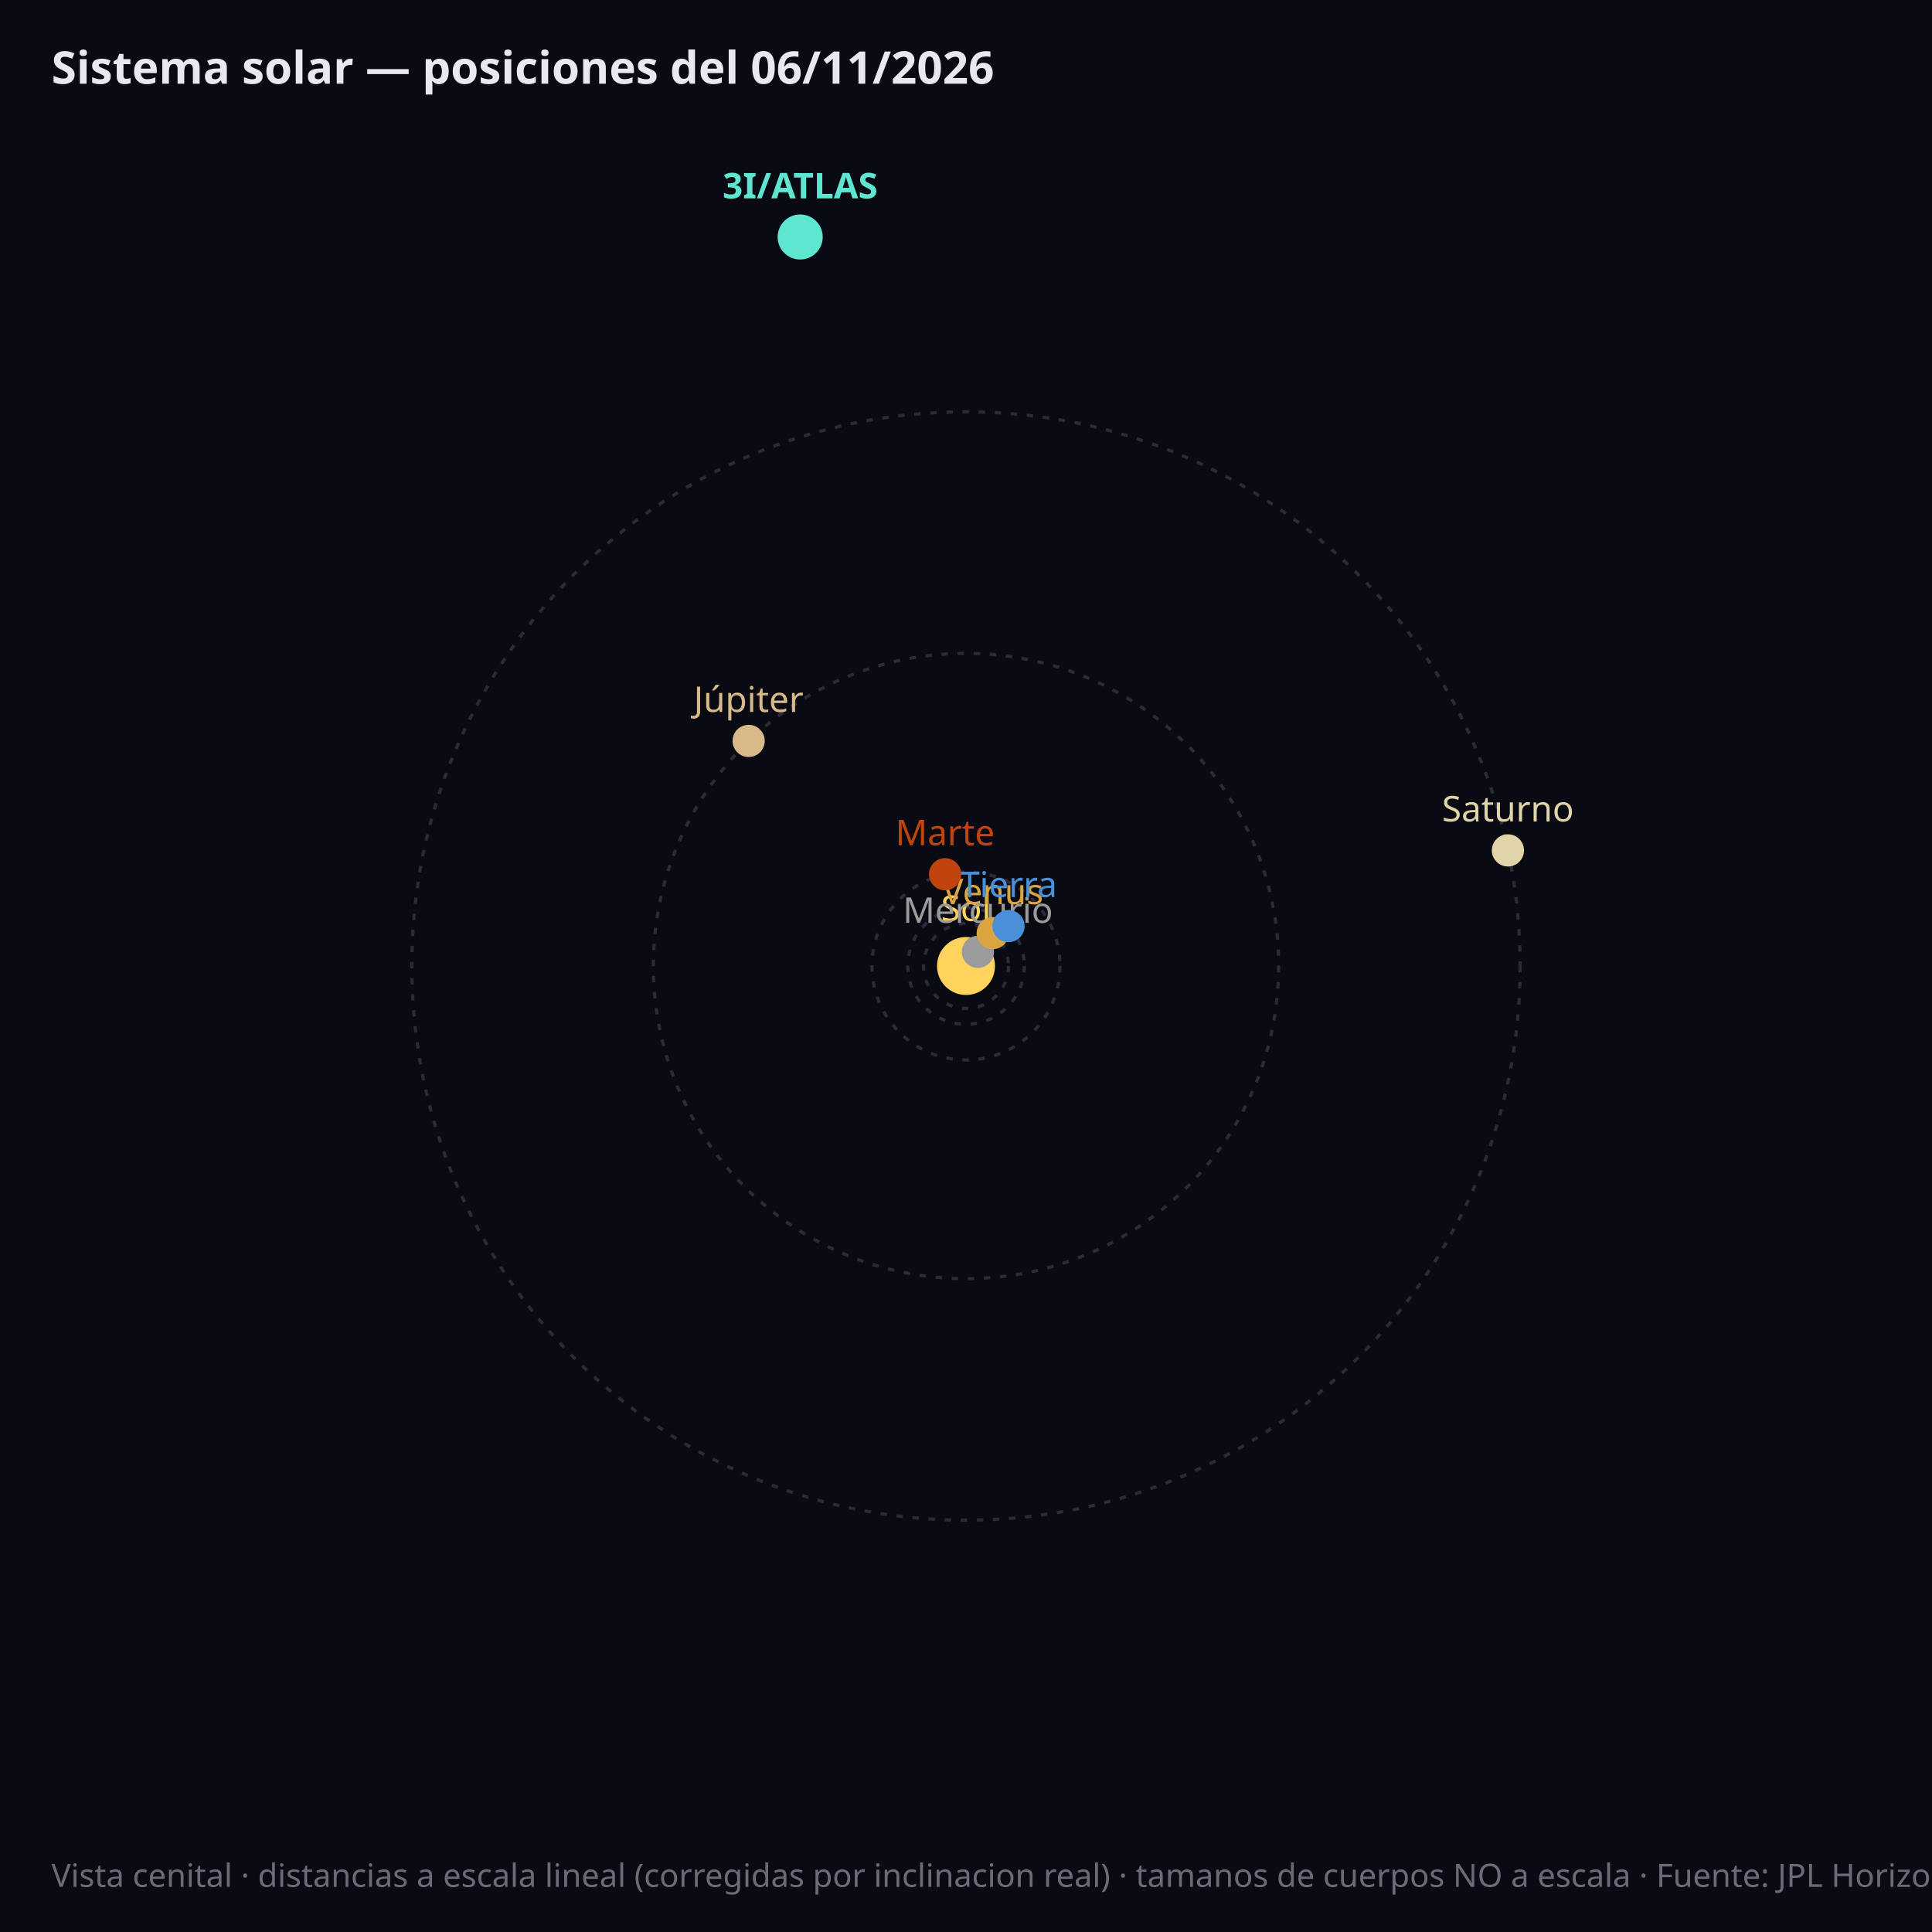
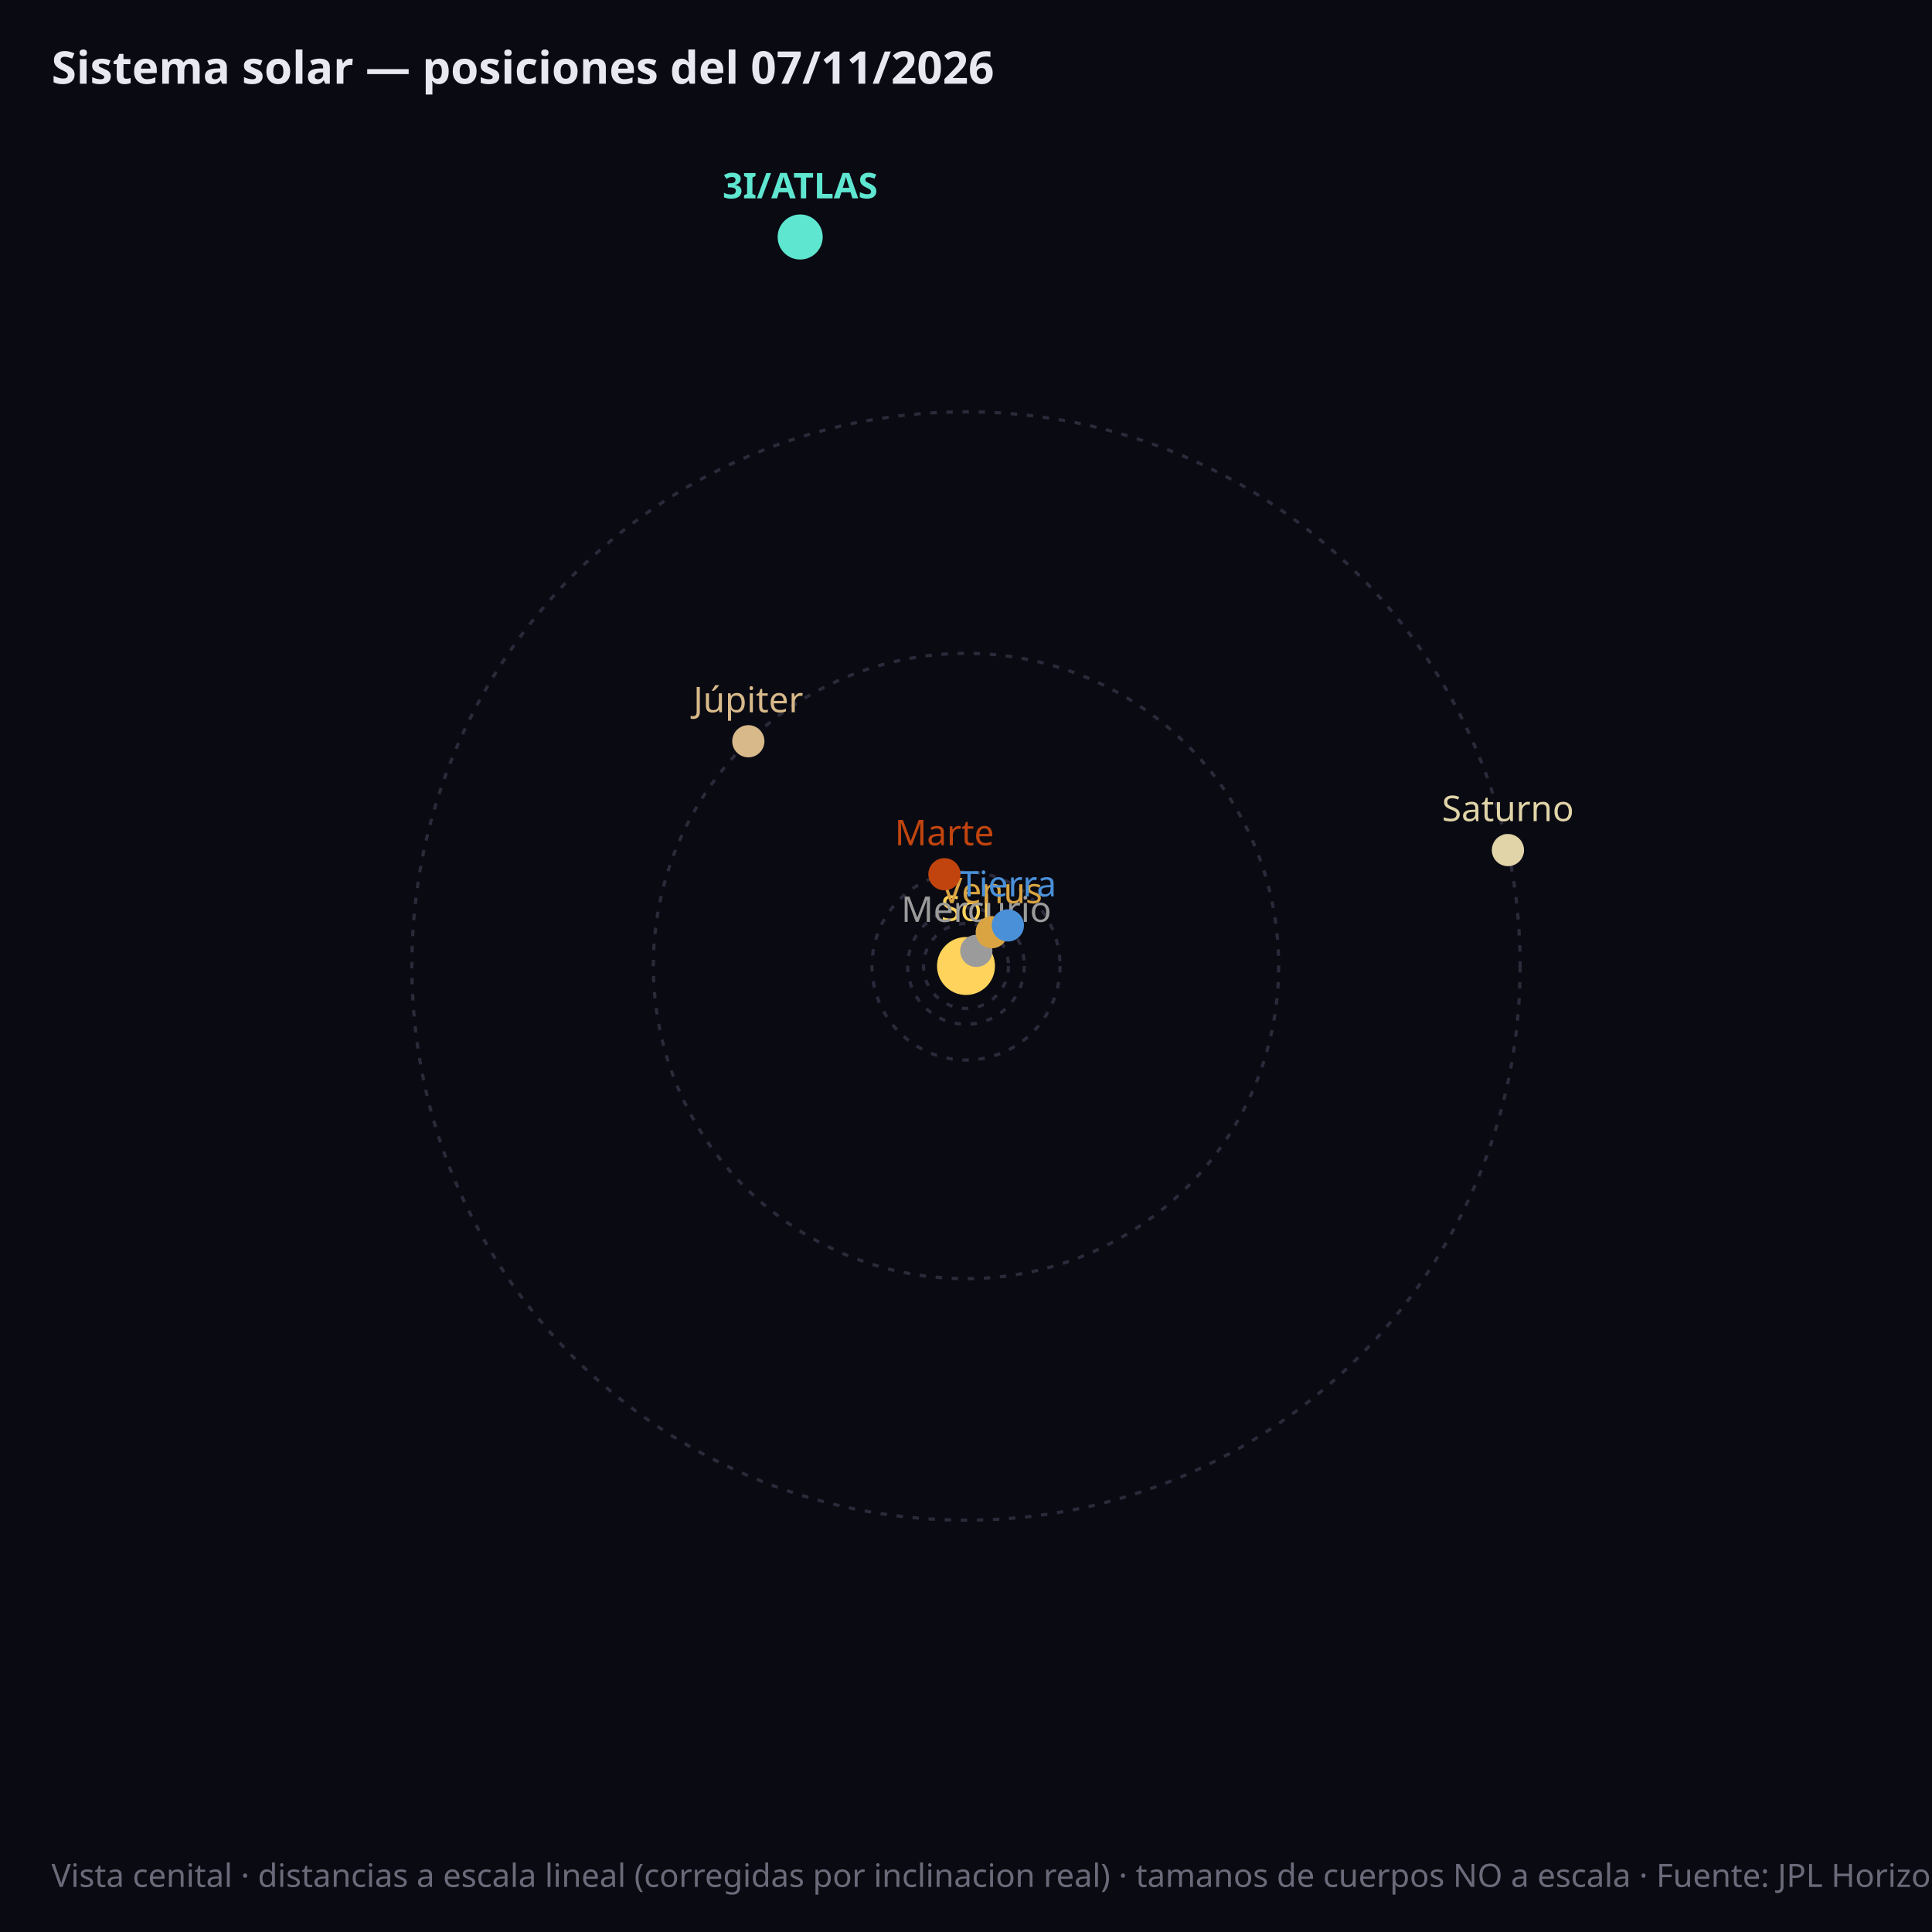
<svg xmlns="http://www.w3.org/2000/svg" viewBox="0 0 600 600" font-family="sans-serif">
  <rect width="600" height="600" fill="#0a0a12" />
  <circle cx="300.0" cy="300.0" r="5.7" fill="none" stroke="#2a2a3a" stroke-width="1" stroke-dasharray="2,3" />
  <circle cx="300.0" cy="300.0" r="13.2" fill="none" stroke="#2a2a3a" stroke-width="1" stroke-dasharray="2,3" />
  <circle cx="300.0" cy="300.0" r="18.1" fill="none" stroke="#2a2a3a" stroke-width="1" stroke-dasharray="2,3" />
  <circle cx="300.0" cy="300.0" r="29.2" fill="none" stroke="#2a2a3a" stroke-width="1" stroke-dasharray="2,3" />
  <circle cx="300.0" cy="300.0" r="97.1" fill="none" stroke="#2a2a3a" stroke-width="1" stroke-dasharray="2,3" />
  <circle cx="300.0" cy="300.0" r="172.1" fill="none" stroke="#2a2a3a" stroke-width="1" stroke-dasharray="2,3" />
  <circle cx="300.0" cy="300.0" r="9" fill="#ffd35c" />
  <text x="300.0" y="286.0" fill="#ffd35c" font-size="11" text-anchor="middle">Sol</text>
-   <circle cx="303.7" cy="295.6" r="5" fill="#9b9b9b" />
-   <text x="303.7" y="286.6" fill="#9b9b9b" font-size="11" font-weight="normal" text-anchor="middle">Mercurio</text>
-   <circle cx="308.3" cy="289.8" r="5" fill="#d9a441" />
-   <text x="308.3" y="280.8" fill="#d9a441" font-size="11" font-weight="normal" text-anchor="middle">Venus</text>
-   <circle cx="313.2" cy="287.6" r="5" fill="#4a90d9" />
-   <text x="313.2" y="278.6" fill="#4a90d9" font-size="11" font-weight="normal" text-anchor="middle">Tierra</text>
-   <circle cx="293.5" cy="271.5" r="5" fill="#c1440e" />
-   <text x="293.5" y="262.5" fill="#c1440e" font-size="11" font-weight="normal" text-anchor="middle">Marte</text>
-   <circle cx="232.5" cy="230.1" r="5" fill="#d8b98a" />
-   <text x="232.5" y="221.1" fill="#d8b98a" font-size="11" font-weight="normal" text-anchor="middle">Júpiter</text>
-   <circle cx="468.3" cy="264.1" r="5" fill="#e0d4a8" />
-   <text x="468.3" y="255.1" fill="#e0d4a8" font-size="11" font-weight="normal" text-anchor="middle">Saturno</text>
+   <circle cx="303.2" cy="295.3" r="5" fill="#9b9b9b" />
+   <text x="303.2" y="286.3" fill="#9b9b9b" font-size="11" font-weight="normal" text-anchor="middle">Mercurio</text>
+   <circle cx="308.0" cy="289.5" r="5" fill="#d9a441" />
+   <text x="308.0" y="280.5" fill="#d9a441" font-size="11" font-weight="normal" text-anchor="middle">Venus</text>
+   <circle cx="313.0" cy="287.4" r="5" fill="#4a90d9" />
+   <text x="313.0" y="278.4" fill="#4a90d9" font-size="11" font-weight="normal" text-anchor="middle">Tierra</text>
+   <circle cx="293.3" cy="271.5" r="5" fill="#c1440e" />
+   <text x="293.3" y="262.5" fill="#c1440e" font-size="11" font-weight="normal" text-anchor="middle">Marte</text>
+   <circle cx="232.4" cy="230.2" r="5" fill="#d8b98a" />
+   <text x="232.4" y="221.2" fill="#d8b98a" font-size="11" font-weight="normal" text-anchor="middle">Júpiter</text>
+   <circle cx="468.3" cy="264.0" r="5" fill="#e0d4a8" />
+   <text x="468.3" y="255.0" fill="#e0d4a8" font-size="11" font-weight="normal" text-anchor="middle">Saturno</text>
  <circle cx="248.5" cy="73.6" r="7" fill="#5ee6d0" />
  <text x="248.5" y="61.6" fill="#5ee6d0" font-size="11" font-weight="bold" text-anchor="middle">3I/ATLAS</text>
-   <text x="16" y="26" fill="#e8e8f0" font-size="14" font-weight="bold">Sistema solar — posiciones del 06/11/2026</text>
+   <text x="16" y="26" fill="#e8e8f0" font-size="14" font-weight="bold">Sistema solar — posiciones del 07/11/2026</text>
  <text x="16" y="586" fill="#6a6a7a" font-size="10">Vista cenital · distancias a escala lineal (corregidas por inclinacion real) · tamanos de cuerpos NO a escala · Fuente: JPL Horizons (NASA)</text>
</svg>
